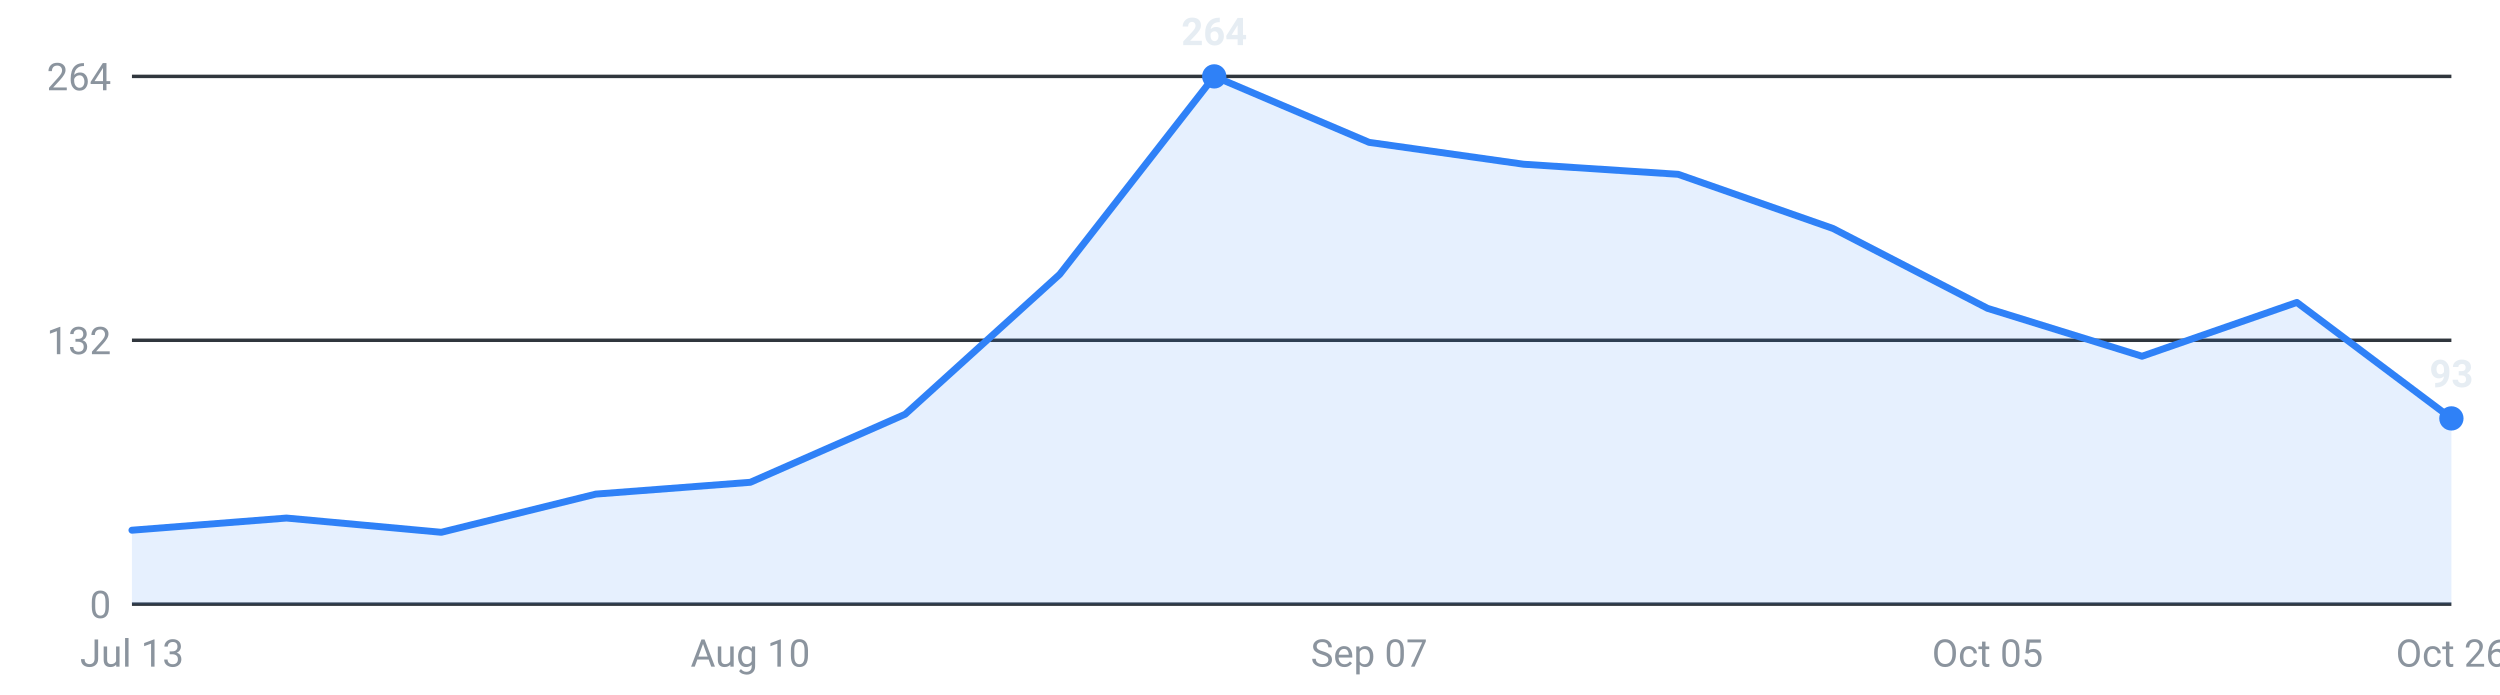
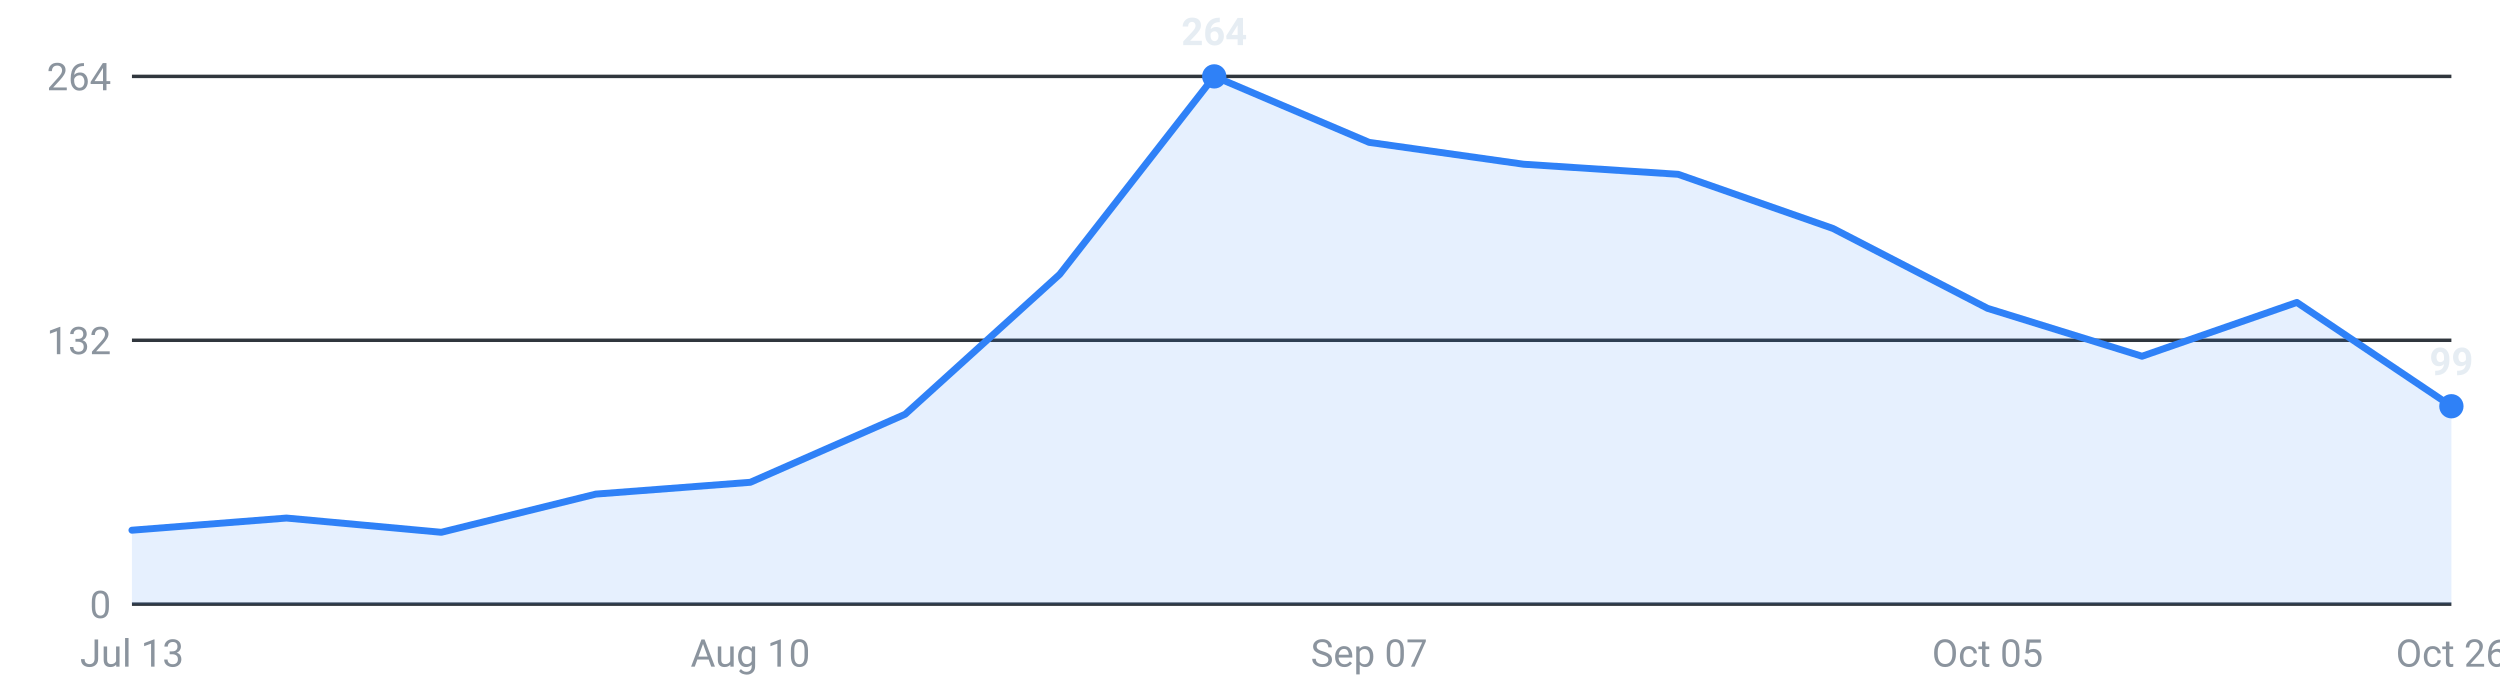
<svg xmlns="http://www.w3.org/2000/svg" viewBox="0 0 720 200" width="720" height="200" role="img" aria-label="Internships posted per week, last 16 weeks">
  <g font-family="-apple-system,Segoe UI,Roboto,sans-serif" font-size="11">
    <line x1="38" y1="174.0" x2="706" y2="174.0" stroke="#30363d" stroke-width="1" />
    <text x="32" y="178.0" text-anchor="end" fill="#8b949e">0</text>
    <line x1="38" y1="98.0" x2="706" y2="98.0" stroke="#30363d" stroke-width="1" />
    <text x="32" y="102.0" text-anchor="end" fill="#8b949e">132</text>
    <line x1="38" y1="22.0" x2="706" y2="22.0" stroke="#30363d" stroke-width="1" />
    <text x="32" y="26.0" text-anchor="end" fill="#8b949e">264</text>
-     <path d="M38.0,174 L38.0,152.7 L82.5,149.2 L127.1,153.3 L171.6,142.3 L216.1,138.9 L260.7,119.3 L305.2,79.0 L349.7,22.0 L394.3,41.0 L438.8,47.3 L483.3,50.2 L527.9,65.8 L572.4,88.8 L616.9,102.6 L661.5,87.1 L706.0,120.5 L706.0,174 Z" fill="#2f81f7" fill-opacity="0.12" />
-     <polyline points="38.0,152.7 82.5,149.2 127.1,153.3 171.6,142.3 216.1,138.9 260.7,119.3 305.2,79.0 349.7,22.0 394.3,41.0 438.8,47.3 483.3,50.2 527.9,65.8 572.4,88.8 616.9,102.6 661.5,87.1 706.0,120.5" fill="none" stroke="#2f81f7" stroke-width="2" stroke-linejoin="round" stroke-linecap="round" />
-     <circle cx="706.0" cy="120.5" r="3.5" fill="#2f81f7" />
-     <text x="706.0" y="111.5" text-anchor="middle" fill="#e6edf3" font-weight="600">93</text>
+     <path d="M38.0,174 L38.0,152.7 L82.5,149.2 L127.1,153.3 L171.6,142.3 L216.1,138.9 L260.7,119.3 L305.2,79.0 L349.7,22.0 L394.3,41.0 L438.8,47.3 L483.3,50.2 L527.9,65.8 L572.4,88.8 L616.9,102.6 L661.5,87.1 L706.0,117.0 L706.0,174 Z" fill="#2f81f7" fill-opacity="0.12" />
+     <polyline points="38.0,152.7 82.5,149.2 127.1,153.3 171.6,142.3 216.1,138.9 260.7,119.3 305.2,79.0 349.7,22.0 394.3,41.0 438.8,47.3 483.3,50.2 527.9,65.8 572.4,88.8 616.9,102.6 661.5,87.1 706.0,117.0" fill="none" stroke="#2f81f7" stroke-width="2" stroke-linejoin="round" stroke-linecap="round" />
+     <circle cx="706.0" cy="117.0" r="3.5" fill="#2f81f7" />
+     <text x="706.0" y="108.0" text-anchor="middle" fill="#e6edf3" font-weight="600">99</text>
    <circle cx="349.7" cy="22.0" r="3.5" fill="#2f81f7" />
    <text x="349.7" y="13.0" text-anchor="middle" fill="#e6edf3" font-weight="600">264</text>
    <text x="38.0" y="192" text-anchor="middle" fill="#8b949e">Jul 13</text>
    <text x="216.1" y="192" text-anchor="middle" fill="#8b949e">Aug 10</text>
    <text x="394.3" y="192" text-anchor="middle" fill="#8b949e">Sep 07</text>
    <text x="572.4" y="192" text-anchor="middle" fill="#8b949e">Oct 05</text>
    <text x="706.0" y="192" text-anchor="middle" fill="#8b949e">Oct 26</text>
  </g>
</svg>
